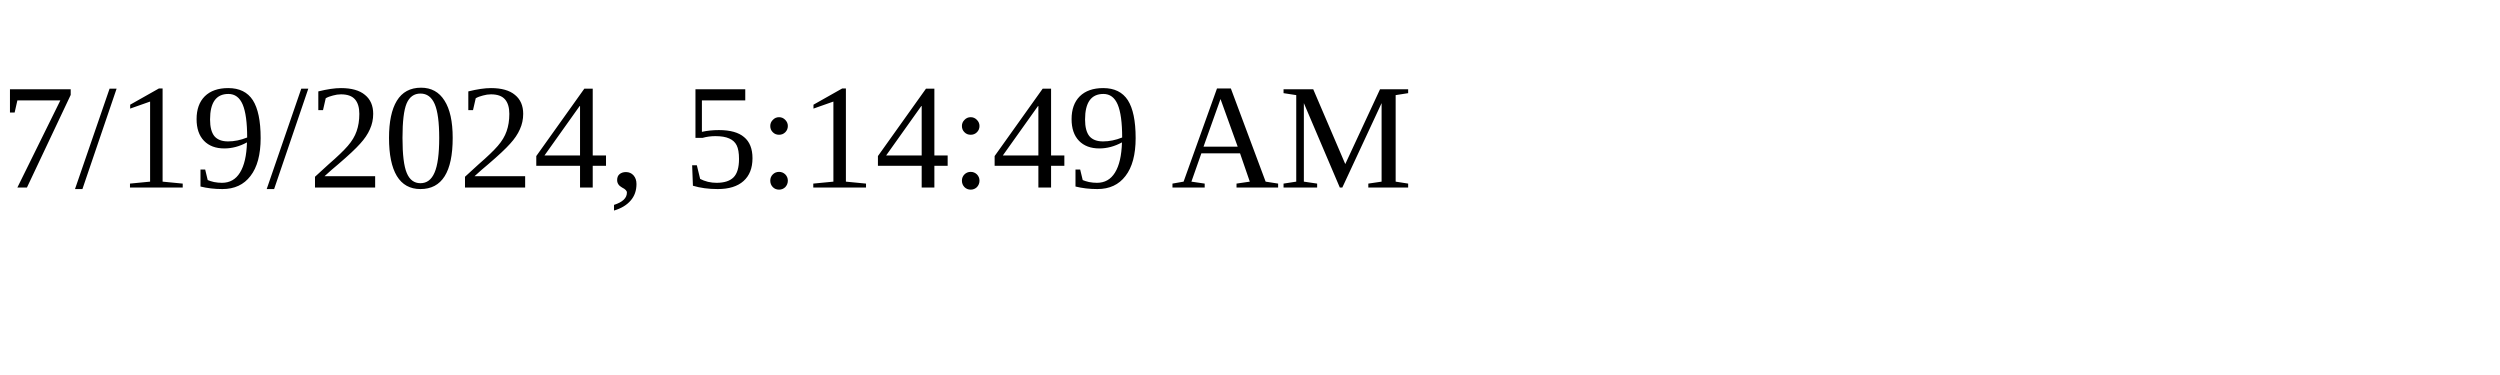
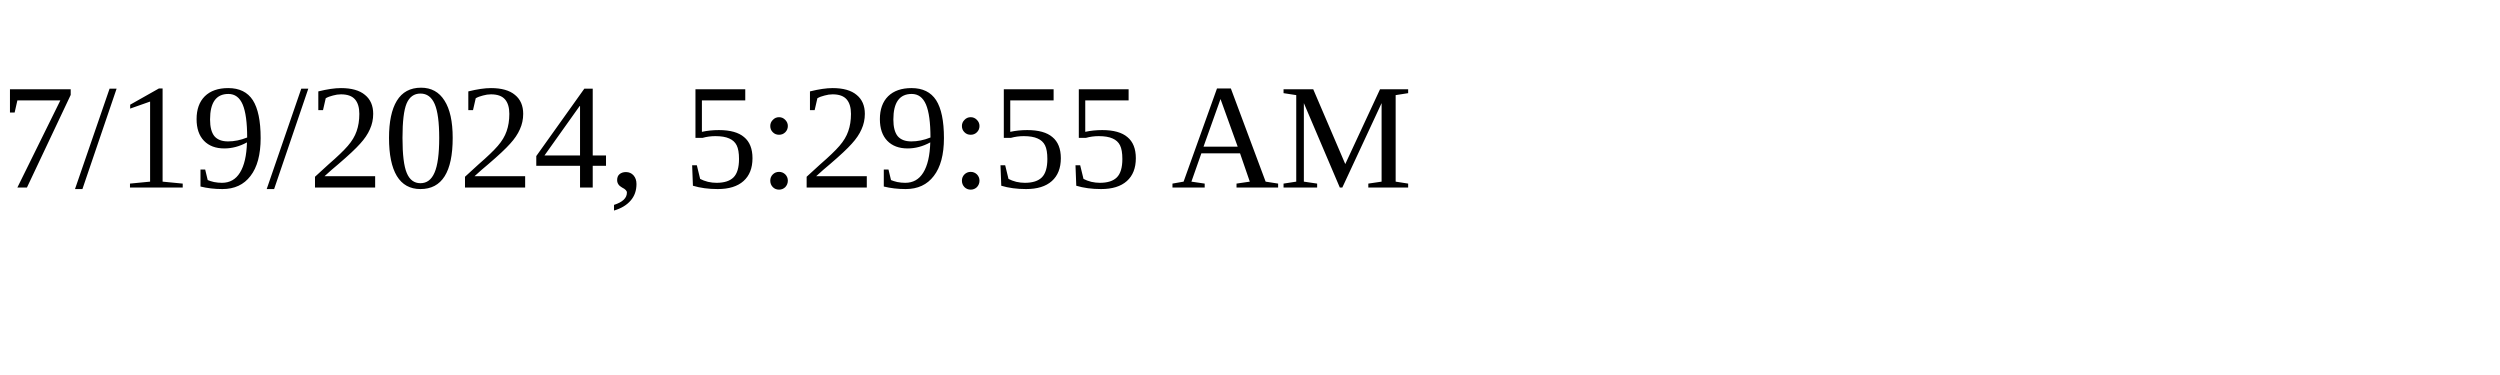
<svg xmlns="http://www.w3.org/2000/svg" height="30" width="200">
-   <text x="0" y="15">7/19/2024, 5:14:49 AM</text>
+   <text x="0" y="15">7/19/2024, 5:29:55 AM</text>
</svg>
